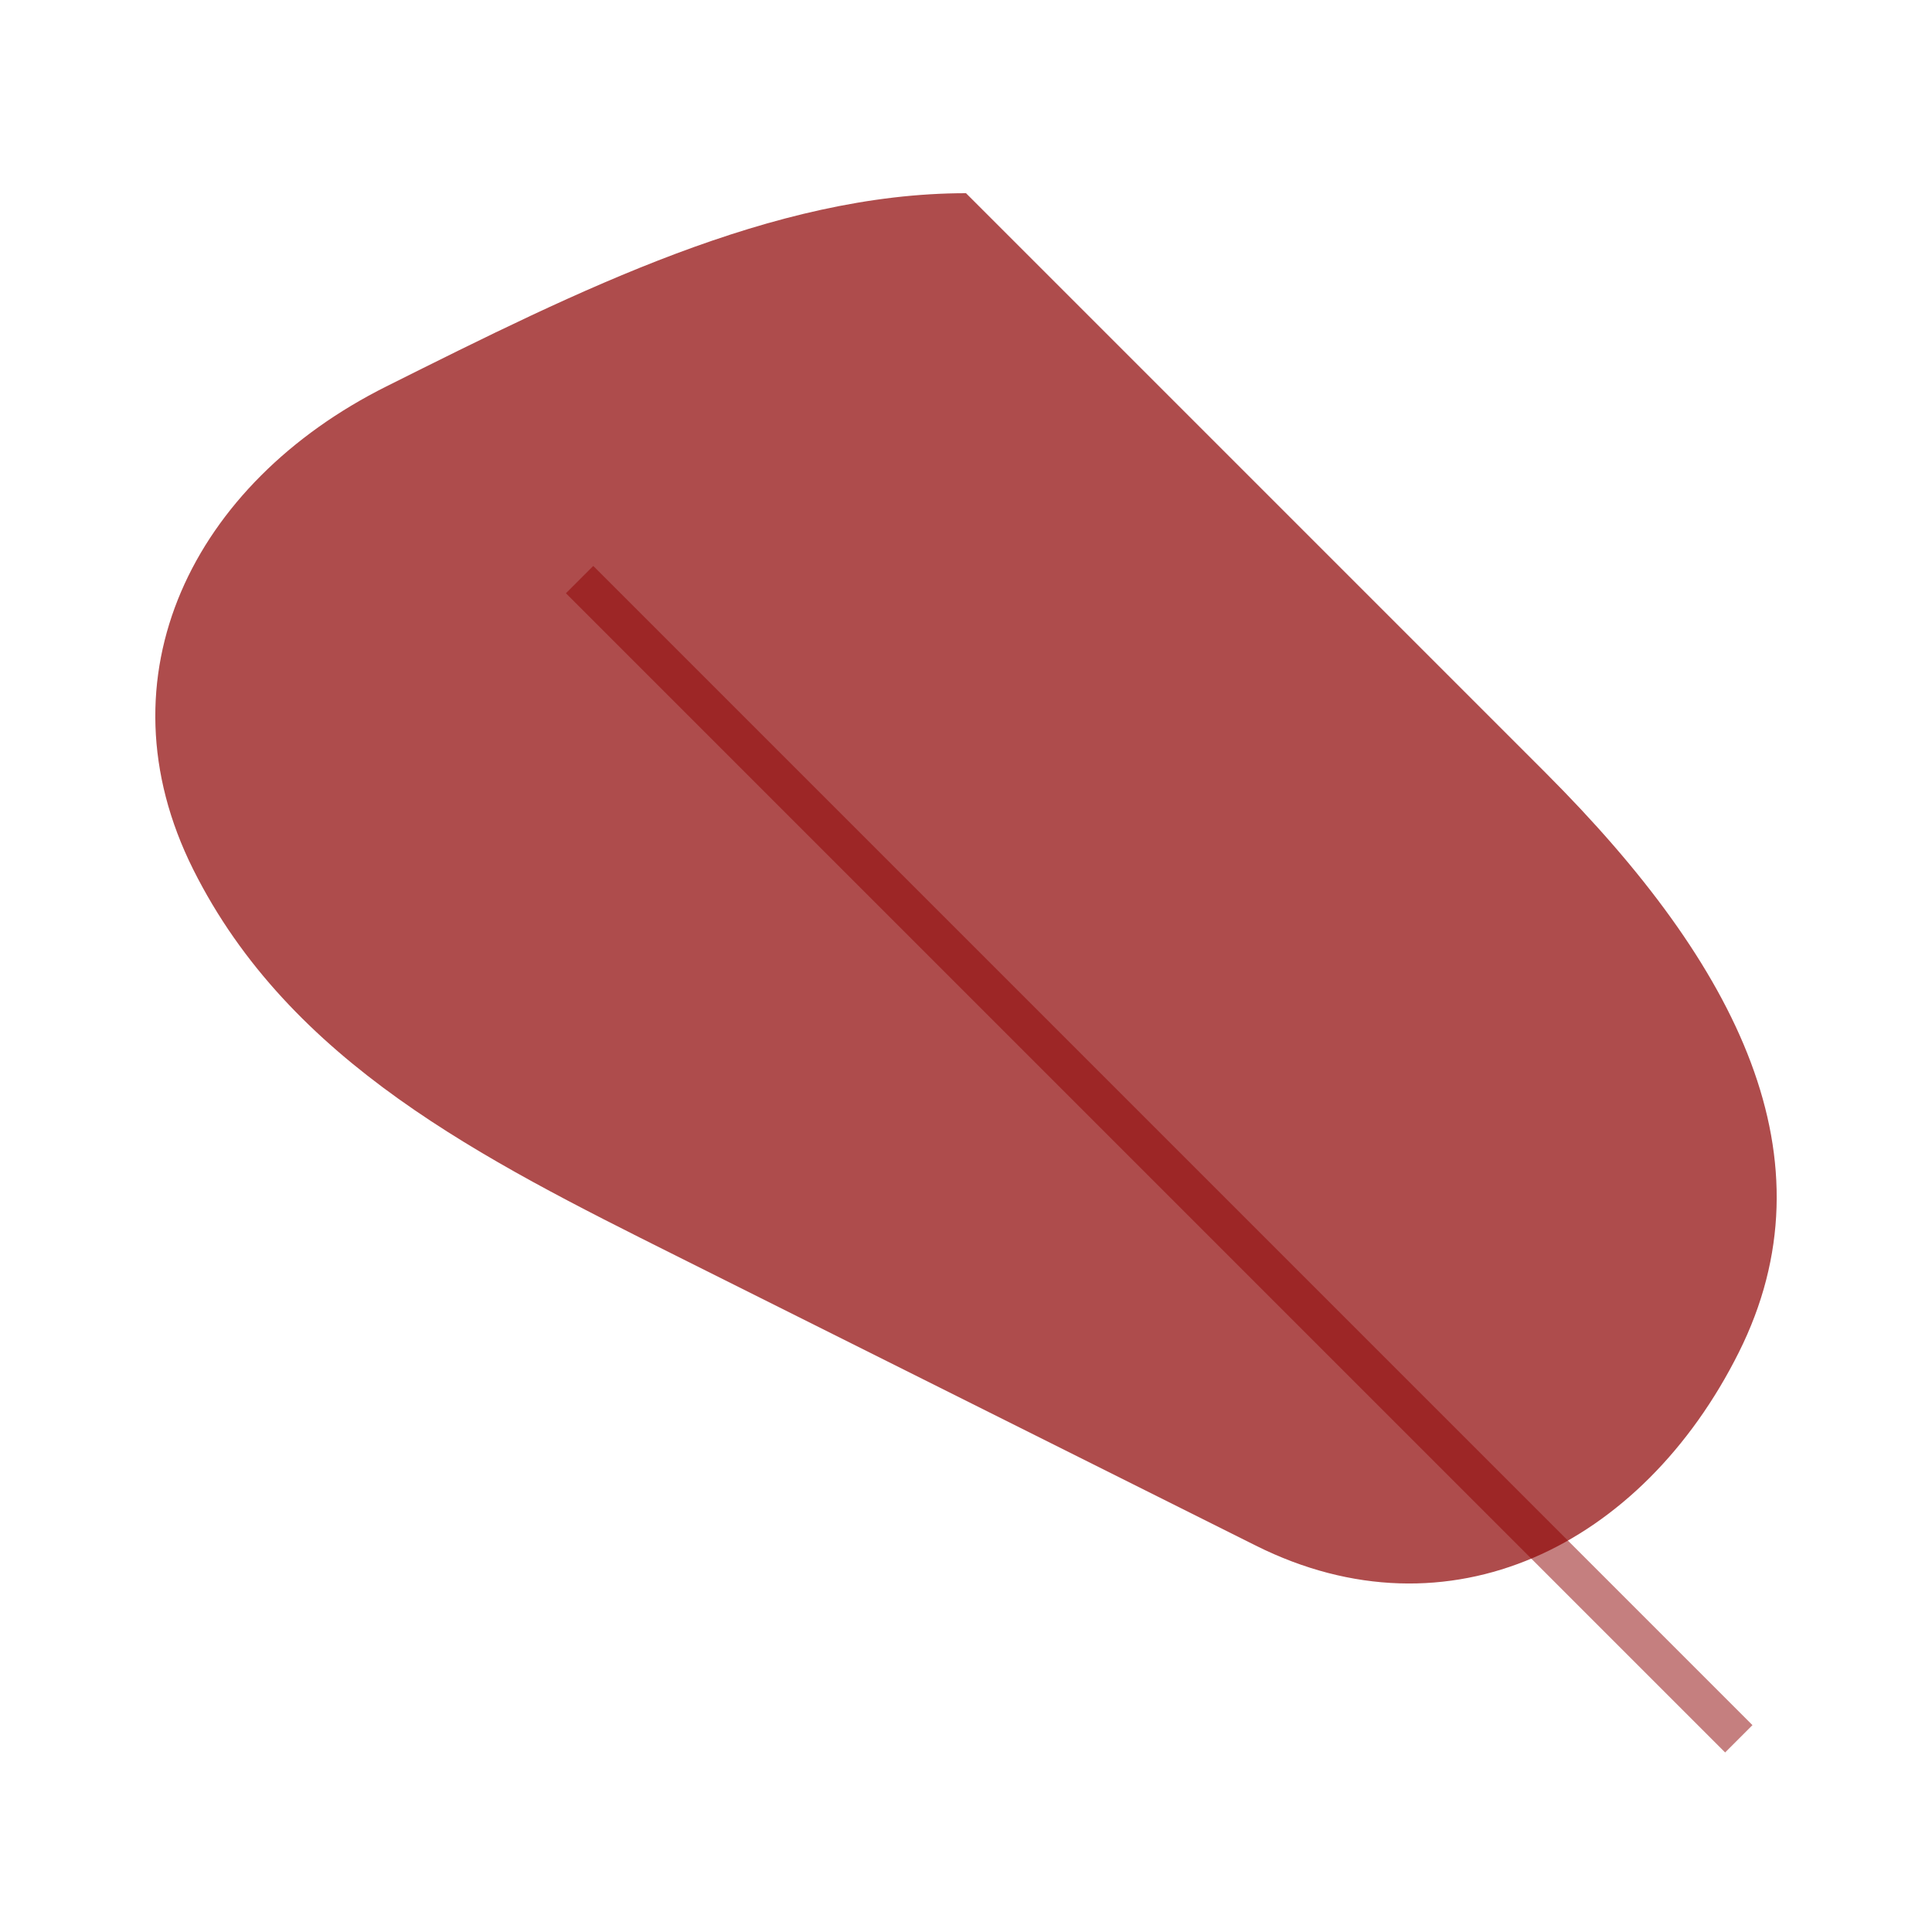
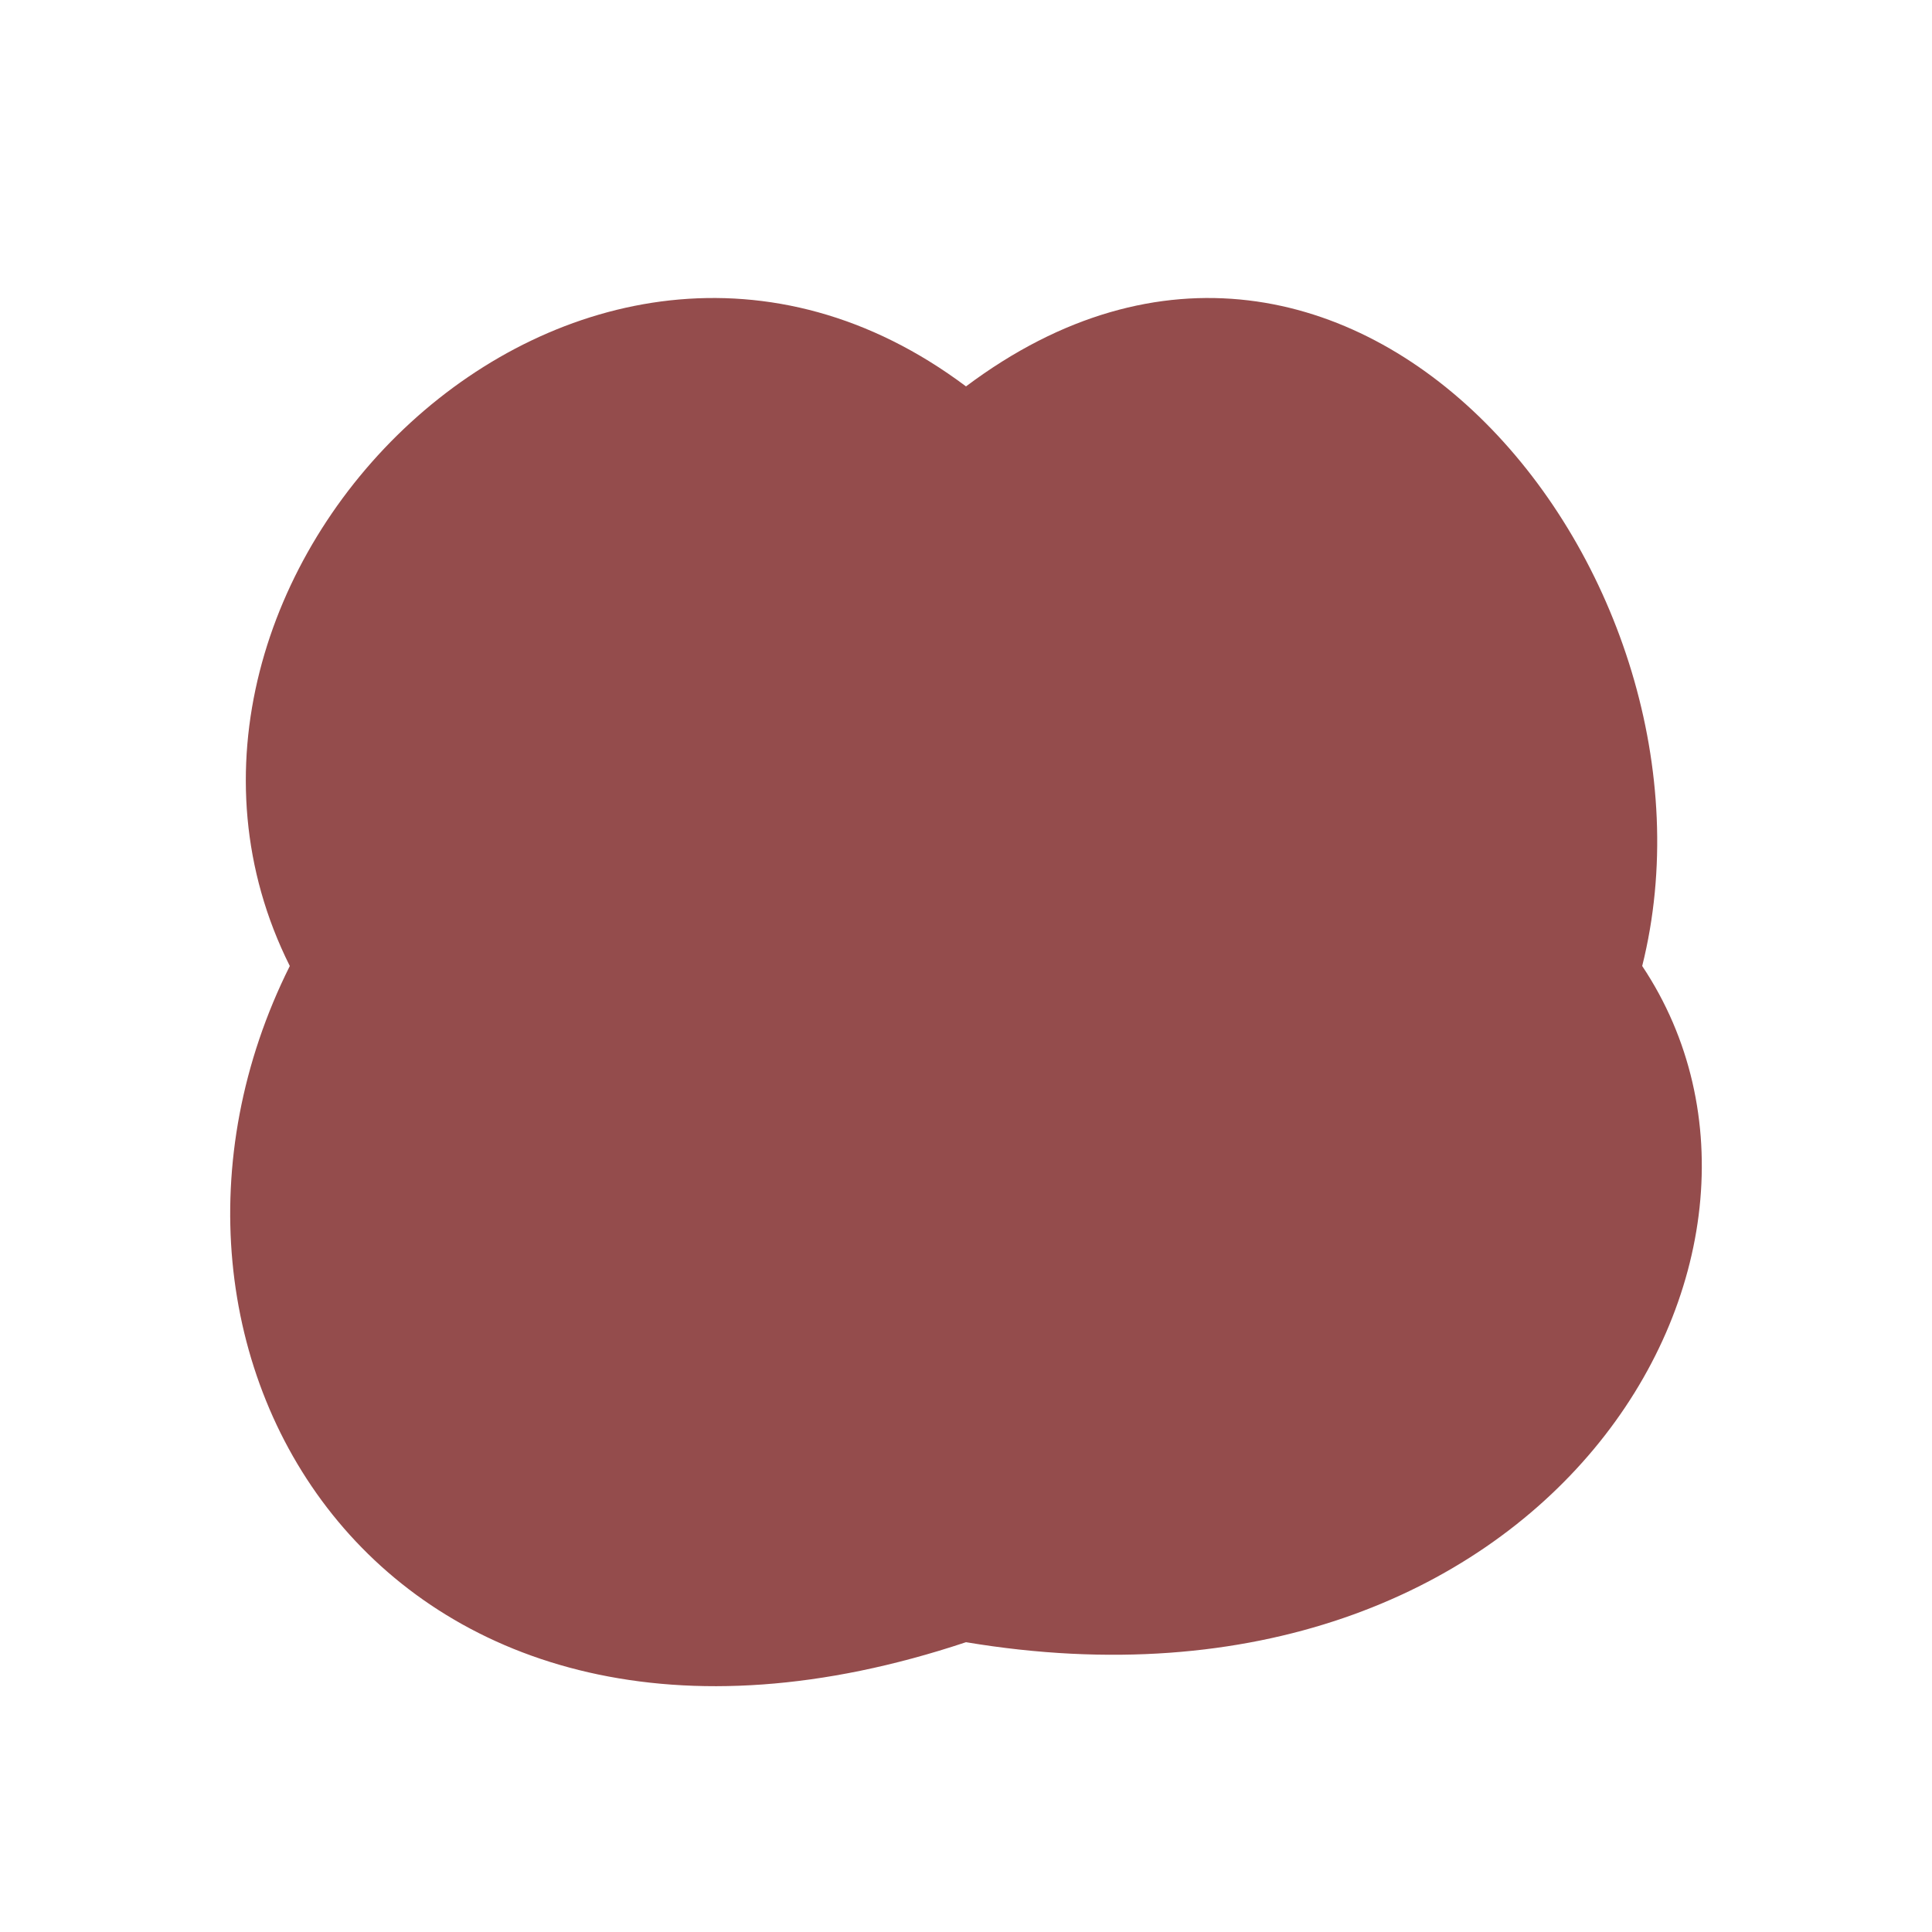
- <svg xmlns="http://www.w3.org/2000/svg" width="100" height="100" viewBox="0 0 100 100">
-   <path d="M50,10 C60,20 70,30 80,40 C90,50 95,60 90,70 C85,80 75,85 65,80 C55,75 45,70 35,65 C25,60 15,55 10,45 C5,35 10,25 20,20 C30,15 40,10 50,10" fill="#8B0000" opacity="0.7" />
-   <path d="M30,30 C35,35 40,40 45,45 C50,50 55,55 60,60 C65,65 70,70 75,75 C80,80 85,85 90,90" stroke="#8B0000" stroke-width="2" opacity="0.5" />
+ <svg xmlns="http://www.w3.org/2000/svg" viewBox="0 0 100 100">
+   <path fill="#660000" d="M50,20 C70,5 90,30 85,50 C95,65 80,90 50,85 C20,95 5,70 15,50 C5,30 30,5 50,20 Z" opacity="0.7" />
</svg>
